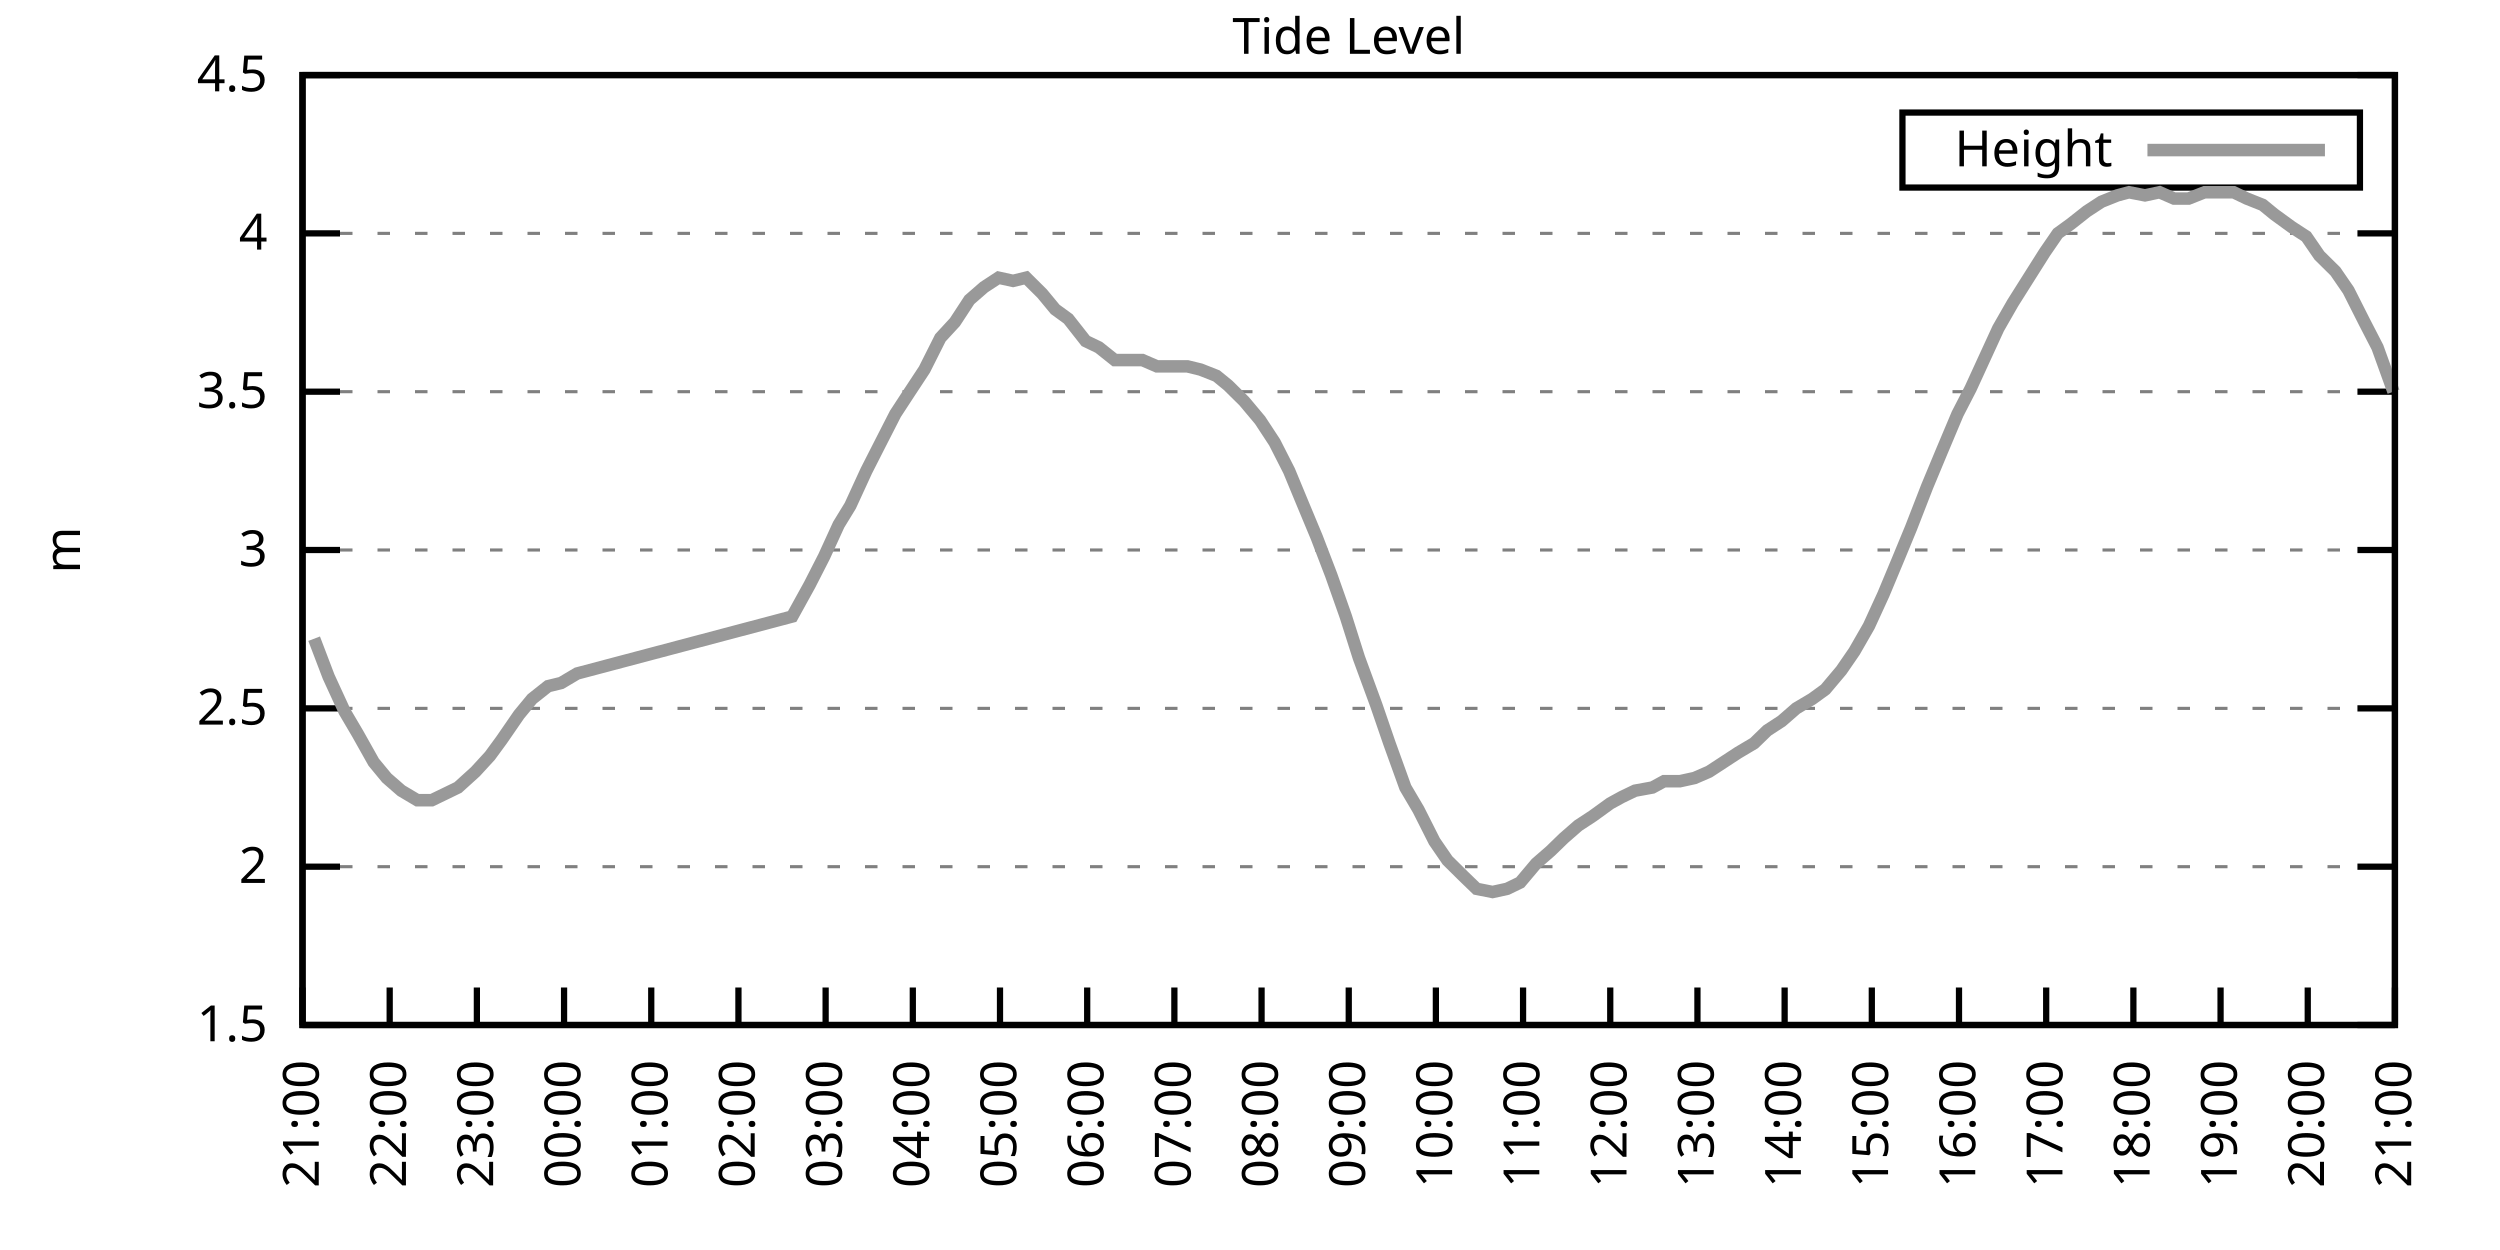
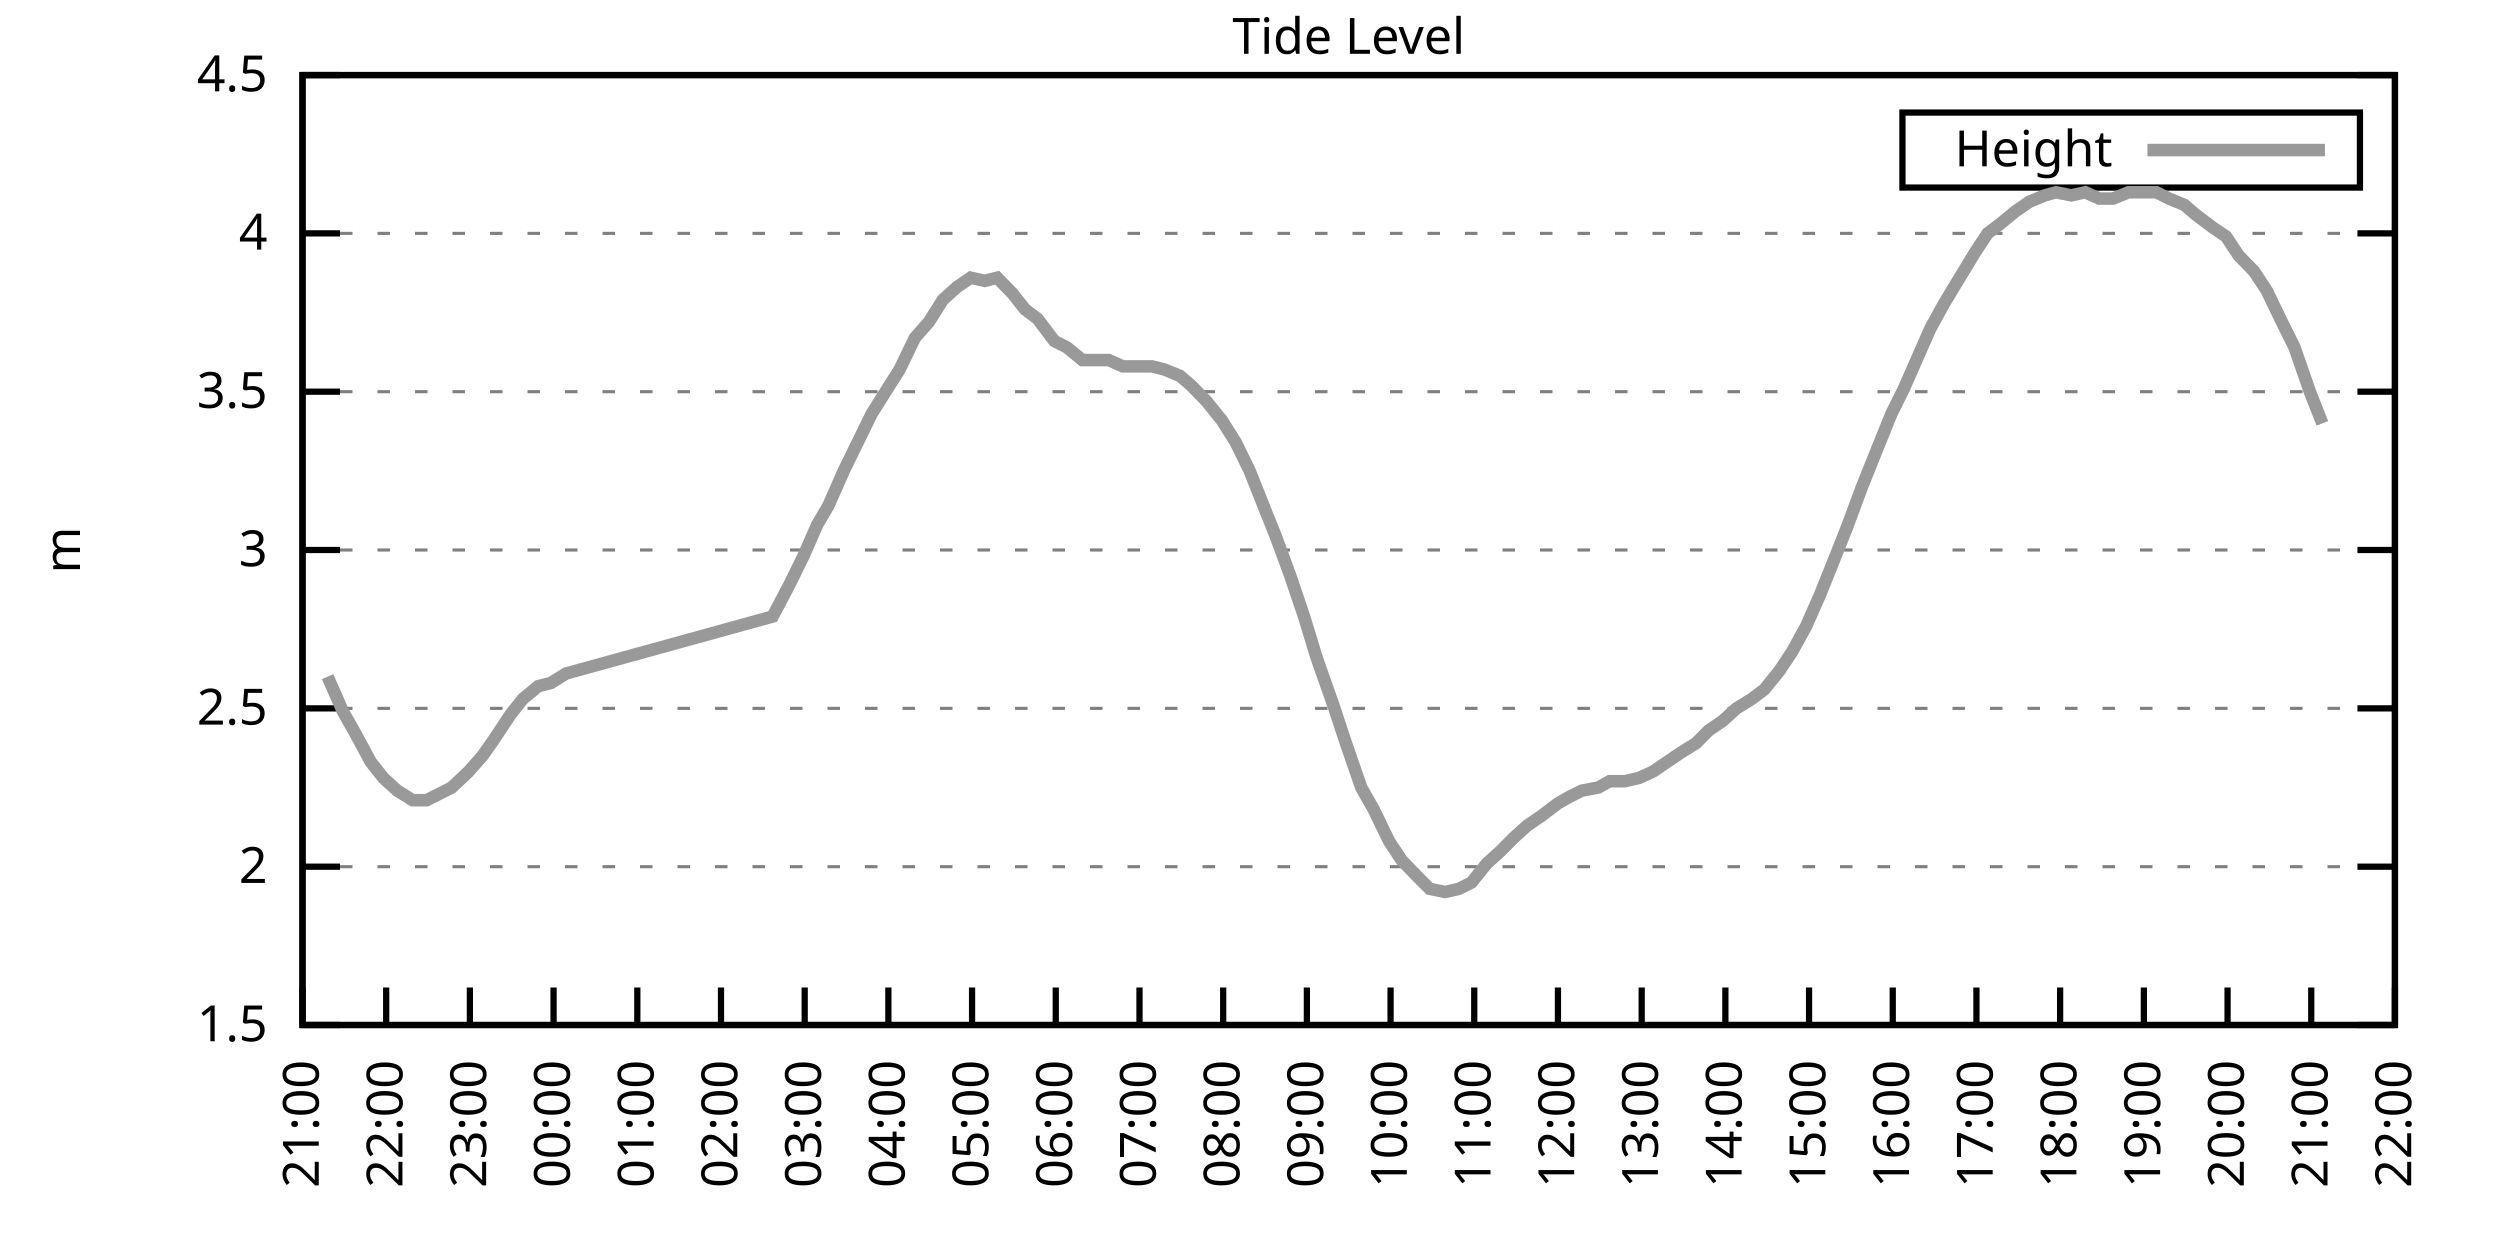
<svg xmlns="http://www.w3.org/2000/svg" xmlns:xlink="http://www.w3.org/1999/xlink" width="400" height="200" viewBox="0 0 400 200">
  <g id="gnuplot_canvas">
    <rect x="0" y="0" width="400" height="200" fill="none" />
    <defs>
      <circle id="gpDot" r="0.5" stroke-width="0.5" stroke="currentColor" />
      <path id="gpPt0" stroke-width="0.333" stroke="currentColor" d="M-1,0 h2 M0,-1 v2" />
      <path id="gpPt1" stroke-width="0.333" stroke="currentColor" d="M-1,-1 L1,1 M1,-1 L-1,1" />
      <path id="gpPt2" stroke-width="0.333" stroke="currentColor" d="M-1,0 L1,0 M0,-1 L0,1 M-1,-1 L1,1 M-1,1 L1,-1" />
      <rect id="gpPt3" stroke-width="0.333" stroke="currentColor" x="-1" y="-1" width="2" height="2" />
      <rect id="gpPt4" stroke-width="0.333" stroke="currentColor" fill="currentColor" x="-1" y="-1" width="2" height="2" />
      <circle id="gpPt5" stroke-width="0.333" stroke="currentColor" cx="0" cy="0" r="1" />
      <use xlink:href="#gpPt5" id="gpPt6" fill="currentColor" stroke="none" />
      <path id="gpPt7" stroke-width="0.333" stroke="currentColor" d="M0,-1.33 L-1.33,0.67 L1.33,0.67 z" />
      <use xlink:href="#gpPt7" id="gpPt8" fill="currentColor" stroke="none" />
      <use xlink:href="#gpPt7" id="gpPt9" stroke="currentColor" transform="rotate(180)" />
      <use xlink:href="#gpPt9" id="gpPt10" fill="currentColor" stroke="none" />
      <use xlink:href="#gpPt3" id="gpPt11" stroke="currentColor" transform="rotate(45)" />
      <use xlink:href="#gpPt11" id="gpPt12" fill="currentColor" stroke="none" />
      <path id="gpPt13" stroke-width="0.333" stroke="currentColor" d="M0,1.330 L1.265,0.411 L0.782,-1.067 L-0.782,-1.076 L-1.265,0.411 z" />
      <use xlink:href="#gpPt13" id="gpPt14" fill="currentColor" stroke="none" />
      <filter id="textbox" filterUnits="objectBoundingBox" x="0" y="0" height="1" width="1">
        <feFlood flood-color="white" flood-opacity="1" result="bgnd" />
        <feComposite in="SourceGraphic" in2="bgnd" operator="atop" />
      </filter>
      <filter id="greybox" filterUnits="objectBoundingBox" x="0" y="0" height="1" width="1">
        <feFlood flood-color="lightgrey" flood-opacity="1" result="grey" />
        <feComposite in="SourceGraphic" in2="grey" operator="atop" />
      </filter>
    </defs>
    <g fill="none" color="white" stroke="currentColor" stroke-width="1.00" stroke-linecap="butt" stroke-linejoin="miter">
</g>
    <g fill="none" color="black" stroke="currentColor" stroke-width="1.00" stroke-linecap="butt" stroke-linejoin="miter">
      <g stroke="none" shape-rendering="crispEdges">
        <polygon fill="rgb(255, 255, 255)" points="48.40,164.00 383.18,164.00 383.18,12.02 48.40,12.02 " />
      </g>
    </g>
    <g fill="none" color="black" stroke="currentColor" stroke-width="1.00" stroke-linecap="butt" stroke-linejoin="miter">
</g>
    <g fill="none" color="black" stroke="black" stroke-width="0.50" stroke-linecap="butt" stroke-linejoin="miter">
</g>
    <g fill="none" color="gray" stroke="currentColor" stroke-width="0.50" stroke-linecap="butt" stroke-linejoin="miter">
      <path stroke="gray" stroke-dasharray="2,4" class="gridline" d="M48.40,164.00 L383.19,164.00  " />
    </g>
    <g fill="none" color="gray" stroke="gray" stroke-width="1.00" stroke-linecap="butt" stroke-linejoin="miter">
</g>
    <g fill="none" color="black" stroke="currentColor" stroke-width="1.00" stroke-linecap="butt" stroke-linejoin="miter">
      <path stroke="black" d="M48.40,164.00 L54.40,164.00 M383.19,164.00 L377.19,164.00  " />
      <g transform="translate(42.80,166.60)" stroke="none" fill="black" font-family="Sans" font-size="8.00" text-anchor="end">
        <text>
          <tspan font-family="Sans"> 1.5</tspan>
        </text>
      </g>
    </g>
    <g fill="none" color="black" stroke="currentColor" stroke-width="1.00" stroke-linecap="butt" stroke-linejoin="miter">
</g>
    <g fill="none" color="black" stroke="black" stroke-width="0.50" stroke-linecap="butt" stroke-linejoin="miter">
</g>
    <g fill="none" color="gray" stroke="currentColor" stroke-width="0.50" stroke-linecap="butt" stroke-linejoin="miter">
      <path stroke="gray" stroke-dasharray="2,4" class="gridline" d="M48.40,138.67 L383.19,138.67  " />
    </g>
    <g fill="none" color="gray" stroke="gray" stroke-width="1.00" stroke-linecap="butt" stroke-linejoin="miter">
</g>
    <g fill="none" color="black" stroke="currentColor" stroke-width="1.00" stroke-linecap="butt" stroke-linejoin="miter">
      <path stroke="black" d="M48.40,138.67 L54.40,138.67 M383.19,138.67 L377.19,138.67  " />
      <g transform="translate(42.80,141.27)" stroke="none" fill="black" font-family="Sans" font-size="8.00" text-anchor="end">
        <text>
          <tspan font-family="Sans"> 2</tspan>
        </text>
      </g>
    </g>
    <g fill="none" color="black" stroke="currentColor" stroke-width="1.00" stroke-linecap="butt" stroke-linejoin="miter">
</g>
    <g fill="none" color="black" stroke="black" stroke-width="0.50" stroke-linecap="butt" stroke-linejoin="miter">
</g>
    <g fill="none" color="gray" stroke="currentColor" stroke-width="0.50" stroke-linecap="butt" stroke-linejoin="miter">
      <path stroke="gray" stroke-dasharray="2,4" class="gridline" d="M48.40,113.34 L383.19,113.34  " />
    </g>
    <g fill="none" color="gray" stroke="gray" stroke-width="1.00" stroke-linecap="butt" stroke-linejoin="miter">
</g>
    <g fill="none" color="black" stroke="currentColor" stroke-width="1.00" stroke-linecap="butt" stroke-linejoin="miter">
      <path stroke="black" d="M48.40,113.34 L54.40,113.34 M383.19,113.34 L377.19,113.34  " />
      <g transform="translate(42.80,115.94)" stroke="none" fill="black" font-family="Sans" font-size="8.00" text-anchor="end">
        <text>
          <tspan font-family="Sans"> 2.5</tspan>
        </text>
      </g>
    </g>
    <g fill="none" color="black" stroke="currentColor" stroke-width="1.00" stroke-linecap="butt" stroke-linejoin="miter">
</g>
    <g fill="none" color="black" stroke="black" stroke-width="0.50" stroke-linecap="butt" stroke-linejoin="miter">
</g>
    <g fill="none" color="gray" stroke="currentColor" stroke-width="0.50" stroke-linecap="butt" stroke-linejoin="miter">
      <path stroke="gray" stroke-dasharray="2,4" class="gridline" d="M48.40,88.00 L383.19,88.00  " />
    </g>
    <g fill="none" color="gray" stroke="gray" stroke-width="1.00" stroke-linecap="butt" stroke-linejoin="miter">
</g>
    <g fill="none" color="black" stroke="currentColor" stroke-width="1.00" stroke-linecap="butt" stroke-linejoin="miter">
      <path stroke="black" d="M48.40,88.00 L54.40,88.00 M383.19,88.00 L377.19,88.00  " />
      <g transform="translate(42.80,90.60)" stroke="none" fill="black" font-family="Sans" font-size="8.00" text-anchor="end">
        <text>
          <tspan font-family="Sans"> 3</tspan>
        </text>
      </g>
    </g>
    <g fill="none" color="black" stroke="currentColor" stroke-width="1.00" stroke-linecap="butt" stroke-linejoin="miter">
</g>
    <g fill="none" color="black" stroke="black" stroke-width="0.50" stroke-linecap="butt" stroke-linejoin="miter">
</g>
    <g fill="none" color="gray" stroke="currentColor" stroke-width="0.50" stroke-linecap="butt" stroke-linejoin="miter">
      <path stroke="gray" stroke-dasharray="2,4" class="gridline" d="M48.40,62.67 L383.19,62.67  " />
    </g>
    <g fill="none" color="gray" stroke="gray" stroke-width="1.00" stroke-linecap="butt" stroke-linejoin="miter">
</g>
    <g fill="none" color="black" stroke="currentColor" stroke-width="1.00" stroke-linecap="butt" stroke-linejoin="miter">
      <path stroke="black" d="M48.40,62.67 L54.40,62.67 M383.19,62.67 L377.19,62.67  " />
      <g transform="translate(42.80,65.27)" stroke="none" fill="black" font-family="Sans" font-size="8.00" text-anchor="end">
        <text>
          <tspan font-family="Sans"> 3.5</tspan>
        </text>
      </g>
    </g>
    <g fill="none" color="black" stroke="currentColor" stroke-width="1.00" stroke-linecap="butt" stroke-linejoin="miter">
</g>
    <g fill="none" color="black" stroke="black" stroke-width="0.50" stroke-linecap="butt" stroke-linejoin="miter">
</g>
    <g fill="none" color="gray" stroke="currentColor" stroke-width="0.50" stroke-linecap="butt" stroke-linejoin="miter">
      <path stroke="gray" stroke-dasharray="2,4" class="gridline" d="M48.40,37.34 L383.19,37.34  " />
    </g>
    <g fill="none" color="gray" stroke="gray" stroke-width="1.00" stroke-linecap="butt" stroke-linejoin="miter">
</g>
    <g fill="none" color="black" stroke="currentColor" stroke-width="1.00" stroke-linecap="butt" stroke-linejoin="miter">
      <path stroke="black" d="M48.40,37.34 L54.40,37.34 M383.19,37.34 L377.19,37.34  " />
      <g transform="translate(42.80,39.94)" stroke="none" fill="black" font-family="Sans" font-size="8.00" text-anchor="end">
        <text>
          <tspan font-family="Sans"> 4</tspan>
        </text>
      </g>
    </g>
    <g fill="none" color="black" stroke="currentColor" stroke-width="1.00" stroke-linecap="butt" stroke-linejoin="miter">
</g>
    <g fill="none" color="black" stroke="black" stroke-width="0.50" stroke-linecap="butt" stroke-linejoin="miter">
</g>
    <g fill="none" color="gray" stroke="currentColor" stroke-width="0.50" stroke-linecap="butt" stroke-linejoin="miter">
      <path stroke="gray" stroke-dasharray="2,4" class="gridline" d="M48.40,12.01 L383.19,12.01  " />
    </g>
    <g fill="none" color="gray" stroke="gray" stroke-width="1.00" stroke-linecap="butt" stroke-linejoin="miter">
</g>
    <g fill="none" color="black" stroke="currentColor" stroke-width="1.00" stroke-linecap="butt" stroke-linejoin="miter">
      <path stroke="black" d="M48.40,12.01 L54.40,12.01 M383.19,12.01 L377.19,12.01  " />
      <g transform="translate(42.80,14.61)" stroke="none" fill="black" font-family="Sans" font-size="8.00" text-anchor="end">
        <text>
          <tspan font-family="Sans"> 4.5</tspan>
        </text>
      </g>
    </g>
    <g fill="none" color="black" stroke="currentColor" stroke-width="1.00" stroke-linecap="butt" stroke-linejoin="miter">
      <path stroke="black" d="M48.40,164.00 L48.40,158.00  " />
      <g transform="translate(51.00,169.60) rotate(270.00)" stroke="none" fill="black" font-family="Sans" font-size="8.00" text-anchor="end">
        <text>
          <tspan font-family="Sans">21:00</tspan>
        </text>
      </g>
    </g>
    <g fill="none" color="black" stroke="currentColor" stroke-width="1.00" stroke-linecap="butt" stroke-linejoin="miter">
-       <path stroke="black" d="M62.35,164.00 L62.35,158.00  " />
-       <g transform="translate(64.95,169.60) rotate(270.00)" stroke="none" fill="black" font-family="Sans" font-size="8.00" text-anchor="end">
+       <path stroke="black" d="M61.79,164.00 L61.79,158.00  " />
+       <g transform="translate(64.39,169.60) rotate(270.00)" stroke="none" fill="black" font-family="Sans" font-size="8.00" text-anchor="end">
        <text>
          <tspan font-family="Sans">22:00</tspan>
        </text>
      </g>
    </g>
    <g fill="none" color="black" stroke="currentColor" stroke-width="1.00" stroke-linecap="butt" stroke-linejoin="miter">
-       <path stroke="black" d="M76.30,164.00 L76.30,158.00  " />
-       <g transform="translate(78.90,169.60) rotate(270.00)" stroke="none" fill="black" font-family="Sans" font-size="8.00" text-anchor="end">
+       <path stroke="black" d="M75.18,164.00 L75.18,158.00  " />
+       <g transform="translate(77.78,169.60) rotate(270.00)" stroke="none" fill="black" font-family="Sans" font-size="8.00" text-anchor="end">
        <text>
          <tspan font-family="Sans">23:00</tspan>
        </text>
      </g>
    </g>
    <g fill="none" color="black" stroke="currentColor" stroke-width="1.00" stroke-linecap="butt" stroke-linejoin="miter">
-       <path stroke="black" d="M90.25,164.00 L90.25,158.00  " />
-       <g transform="translate(92.85,169.60) rotate(270.00)" stroke="none" fill="black" font-family="Sans" font-size="8.00" text-anchor="end">
+       <path stroke="black" d="M88.57,164.00 L88.57,158.00  " />
+       <g transform="translate(91.17,169.60) rotate(270.00)" stroke="none" fill="black" font-family="Sans" font-size="8.00" text-anchor="end">
        <text>
          <tspan font-family="Sans">00:00</tspan>
        </text>
      </g>
    </g>
    <g fill="none" color="black" stroke="currentColor" stroke-width="1.00" stroke-linecap="butt" stroke-linejoin="miter">
-       <path stroke="black" d="M104.20,164.00 L104.20,158.00  " />
-       <g transform="translate(106.80,169.60) rotate(270.00)" stroke="none" fill="black" font-family="Sans" font-size="8.00" text-anchor="end">
+       <path stroke="black" d="M101.97,164.00 L101.97,158.00  " />
+       <g transform="translate(104.57,169.60) rotate(270.00)" stroke="none" fill="black" font-family="Sans" font-size="8.00" text-anchor="end">
        <text>
          <tspan font-family="Sans">01:00</tspan>
        </text>
      </g>
    </g>
    <g fill="none" color="black" stroke="currentColor" stroke-width="1.00" stroke-linecap="butt" stroke-linejoin="miter">
-       <path stroke="black" d="M118.15,164.00 L118.15,158.00  " />
-       <g transform="translate(120.75,169.60) rotate(270.00)" stroke="none" fill="black" font-family="Sans" font-size="8.00" text-anchor="end">
+       <path stroke="black" d="M115.36,164.00 L115.36,158.00  " />
+       <g transform="translate(117.96,169.60) rotate(270.00)" stroke="none" fill="black" font-family="Sans" font-size="8.00" text-anchor="end">
        <text>
          <tspan font-family="Sans">02:00</tspan>
        </text>
      </g>
    </g>
    <g fill="none" color="black" stroke="currentColor" stroke-width="1.00" stroke-linecap="butt" stroke-linejoin="miter">
-       <path stroke="black" d="M132.10,164.00 L132.10,158.00  " />
-       <g transform="translate(134.70,169.60) rotate(270.00)" stroke="none" fill="black" font-family="Sans" font-size="8.00" text-anchor="end">
+       <path stroke="black" d="M128.75,164.00 L128.75,158.00  " />
+       <g transform="translate(131.35,169.60) rotate(270.00)" stroke="none" fill="black" font-family="Sans" font-size="8.00" text-anchor="end">
        <text>
          <tspan font-family="Sans">03:00</tspan>
        </text>
      </g>
    </g>
    <g fill="none" color="black" stroke="currentColor" stroke-width="1.00" stroke-linecap="butt" stroke-linejoin="miter">
-       <path stroke="black" d="M146.05,164.00 L146.05,158.00  " />
-       <g transform="translate(148.65,169.60) rotate(270.00)" stroke="none" fill="black" font-family="Sans" font-size="8.00" text-anchor="end">
+       <path stroke="black" d="M142.14,164.00 L142.14,158.00  " />
+       <g transform="translate(144.74,169.60) rotate(270.00)" stroke="none" fill="black" font-family="Sans" font-size="8.00" text-anchor="end">
        <text>
          <tspan font-family="Sans">04:00</tspan>
        </text>
      </g>
    </g>
    <g fill="none" color="black" stroke="currentColor" stroke-width="1.00" stroke-linecap="butt" stroke-linejoin="miter">
-       <path stroke="black" d="M160.00,164.00 L160.00,158.00  " />
-       <g transform="translate(162.60,169.60) rotate(270.00)" stroke="none" fill="black" font-family="Sans" font-size="8.00" text-anchor="end">
+       <path stroke="black" d="M155.53,164.00 L155.53,158.00  " />
+       <g transform="translate(158.13,169.60) rotate(270.00)" stroke="none" fill="black" font-family="Sans" font-size="8.00" text-anchor="end">
        <text>
          <tspan font-family="Sans">05:00</tspan>
        </text>
      </g>
    </g>
    <g fill="none" color="black" stroke="currentColor" stroke-width="1.00" stroke-linecap="butt" stroke-linejoin="miter">
-       <path stroke="black" d="M173.95,164.00 L173.95,158.00  " />
-       <g transform="translate(176.55,169.60) rotate(270.00)" stroke="none" fill="black" font-family="Sans" font-size="8.00" text-anchor="end">
+       <path stroke="black" d="M168.92,164.00 L168.92,158.00  " />
+       <g transform="translate(171.52,169.60) rotate(270.00)" stroke="none" fill="black" font-family="Sans" font-size="8.00" text-anchor="end">
        <text>
          <tspan font-family="Sans">06:00</tspan>
        </text>
      </g>
    </g>
    <g fill="none" color="black" stroke="currentColor" stroke-width="1.00" stroke-linecap="butt" stroke-linejoin="miter">
-       <path stroke="black" d="M187.90,164.00 L187.90,158.00  " />
-       <g transform="translate(190.50,169.60) rotate(270.00)" stroke="none" fill="black" font-family="Sans" font-size="8.00" text-anchor="end">
+       <path stroke="black" d="M182.32,164.00 L182.32,158.00  " />
+       <g transform="translate(184.92,169.60) rotate(270.00)" stroke="none" fill="black" font-family="Sans" font-size="8.00" text-anchor="end">
        <text>
          <tspan font-family="Sans">07:00</tspan>
        </text>
      </g>
    </g>
    <g fill="none" color="black" stroke="currentColor" stroke-width="1.00" stroke-linecap="butt" stroke-linejoin="miter">
-       <path stroke="black" d="M201.85,164.00 L201.85,158.00  " />
-       <g transform="translate(204.45,169.60) rotate(270.00)" stroke="none" fill="black" font-family="Sans" font-size="8.00" text-anchor="end">
+       <path stroke="black" d="M195.71,164.00 L195.71,158.00  " />
+       <g transform="translate(198.31,169.60) rotate(270.00)" stroke="none" fill="black" font-family="Sans" font-size="8.00" text-anchor="end">
        <text>
          <tspan font-family="Sans">08:00</tspan>
        </text>
      </g>
    </g>
    <g fill="none" color="black" stroke="currentColor" stroke-width="1.00" stroke-linecap="butt" stroke-linejoin="miter">
-       <path stroke="black" d="M215.80,164.00 L215.80,158.00  " />
-       <g transform="translate(218.40,169.60) rotate(270.00)" stroke="none" fill="black" font-family="Sans" font-size="8.00" text-anchor="end">
+       <path stroke="black" d="M209.10,164.00 L209.10,158.00  " />
+       <g transform="translate(211.70,169.60) rotate(270.00)" stroke="none" fill="black" font-family="Sans" font-size="8.00" text-anchor="end">
        <text>
          <tspan font-family="Sans">09:00</tspan>
        </text>
      </g>
    </g>
    <g fill="none" color="black" stroke="currentColor" stroke-width="1.00" stroke-linecap="butt" stroke-linejoin="miter">
-       <path stroke="black" d="M229.74,164.00 L229.74,158.00  " />
-       <g transform="translate(232.34,169.60) rotate(270.00)" stroke="none" fill="black" font-family="Sans" font-size="8.00" text-anchor="end">
+       <path stroke="black" d="M222.49,164.00 L222.49,158.00  " />
+       <g transform="translate(225.09,169.60) rotate(270.00)" stroke="none" fill="black" font-family="Sans" font-size="8.00" text-anchor="end">
        <text>
          <tspan font-family="Sans">10:00</tspan>
        </text>
      </g>
    </g>
    <g fill="none" color="black" stroke="currentColor" stroke-width="1.00" stroke-linecap="butt" stroke-linejoin="miter">
-       <path stroke="black" d="M243.69,164.00 L243.69,158.00  " />
-       <g transform="translate(246.29,169.60) rotate(270.00)" stroke="none" fill="black" font-family="Sans" font-size="8.00" text-anchor="end">
+       <path stroke="black" d="M235.88,164.00 L235.88,158.00  " />
+       <g transform="translate(238.48,169.60) rotate(270.00)" stroke="none" fill="black" font-family="Sans" font-size="8.00" text-anchor="end">
        <text>
          <tspan font-family="Sans">11:00</tspan>
        </text>
      </g>
    </g>
    <g fill="none" color="black" stroke="currentColor" stroke-width="1.00" stroke-linecap="butt" stroke-linejoin="miter">
-       <path stroke="black" d="M257.64,164.00 L257.64,158.00  " />
-       <g transform="translate(260.24,169.60) rotate(270.00)" stroke="none" fill="black" font-family="Sans" font-size="8.00" text-anchor="end">
+       <path stroke="black" d="M249.27,164.00 L249.27,158.00  " />
+       <g transform="translate(251.87,169.60) rotate(270.00)" stroke="none" fill="black" font-family="Sans" font-size="8.00" text-anchor="end">
        <text>
          <tspan font-family="Sans">12:00</tspan>
        </text>
      </g>
    </g>
    <g fill="none" color="black" stroke="currentColor" stroke-width="1.00" stroke-linecap="butt" stroke-linejoin="miter">
-       <path stroke="black" d="M271.59,164.00 L271.59,158.00  " />
-       <g transform="translate(274.19,169.60) rotate(270.00)" stroke="none" fill="black" font-family="Sans" font-size="8.00" text-anchor="end">
+       <path stroke="black" d="M262.67,164.00 L262.67,158.00  " />
+       <g transform="translate(265.27,169.60) rotate(270.00)" stroke="none" fill="black" font-family="Sans" font-size="8.00" text-anchor="end">
        <text>
          <tspan font-family="Sans">13:00</tspan>
        </text>
      </g>
    </g>
    <g fill="none" color="black" stroke="currentColor" stroke-width="1.00" stroke-linecap="butt" stroke-linejoin="miter">
-       <path stroke="black" d="M285.54,164.00 L285.54,158.00  " />
-       <g transform="translate(288.14,169.60) rotate(270.00)" stroke="none" fill="black" font-family="Sans" font-size="8.00" text-anchor="end">
+       <path stroke="black" d="M276.06,164.00 L276.06,158.00  " />
+       <g transform="translate(278.66,169.60) rotate(270.00)" stroke="none" fill="black" font-family="Sans" font-size="8.00" text-anchor="end">
        <text>
          <tspan font-family="Sans">14:00</tspan>
        </text>
      </g>
    </g>
    <g fill="none" color="black" stroke="currentColor" stroke-width="1.00" stroke-linecap="butt" stroke-linejoin="miter">
-       <path stroke="black" d="M299.49,164.00 L299.49,158.00  " />
-       <g transform="translate(302.09,169.60) rotate(270.00)" stroke="none" fill="black" font-family="Sans" font-size="8.00" text-anchor="end">
+       <path stroke="black" d="M289.45,164.00 L289.45,158.00  " />
+       <g transform="translate(292.05,169.60) rotate(270.00)" stroke="none" fill="black" font-family="Sans" font-size="8.00" text-anchor="end">
        <text>
          <tspan font-family="Sans">15:00</tspan>
        </text>
      </g>
    </g>
    <g fill="none" color="black" stroke="currentColor" stroke-width="1.00" stroke-linecap="butt" stroke-linejoin="miter">
-       <path stroke="black" d="M313.44,164.00 L313.44,158.00  " />
-       <g transform="translate(316.04,169.60) rotate(270.00)" stroke="none" fill="black" font-family="Sans" font-size="8.00" text-anchor="end">
+       <path stroke="black" d="M302.84,164.00 L302.84,158.00  " />
+       <g transform="translate(305.44,169.60) rotate(270.00)" stroke="none" fill="black" font-family="Sans" font-size="8.00" text-anchor="end">
        <text>
          <tspan font-family="Sans">16:00</tspan>
        </text>
      </g>
    </g>
    <g fill="none" color="black" stroke="currentColor" stroke-width="1.00" stroke-linecap="butt" stroke-linejoin="miter">
-       <path stroke="black" d="M327.39,164.00 L327.39,158.00  " />
-       <g transform="translate(329.99,169.60) rotate(270.00)" stroke="none" fill="black" font-family="Sans" font-size="8.00" text-anchor="end">
+       <path stroke="black" d="M316.23,164.00 L316.23,158.00  " />
+       <g transform="translate(318.83,169.60) rotate(270.00)" stroke="none" fill="black" font-family="Sans" font-size="8.00" text-anchor="end">
        <text>
          <tspan font-family="Sans">17:00</tspan>
        </text>
      </g>
    </g>
    <g fill="none" color="black" stroke="currentColor" stroke-width="1.00" stroke-linecap="butt" stroke-linejoin="miter">
-       <path stroke="black" d="M341.34,164.00 L341.34,158.00  " />
-       <g transform="translate(343.94,169.60) rotate(270.00)" stroke="none" fill="black" font-family="Sans" font-size="8.00" text-anchor="end">
+       <path stroke="black" d="M329.62,164.00 L329.62,158.00  " />
+       <g transform="translate(332.22,169.60) rotate(270.00)" stroke="none" fill="black" font-family="Sans" font-size="8.00" text-anchor="end">
        <text>
          <tspan font-family="Sans">18:00</tspan>
        </text>
      </g>
    </g>
    <g fill="none" color="black" stroke="currentColor" stroke-width="1.00" stroke-linecap="butt" stroke-linejoin="miter">
-       <path stroke="black" d="M355.29,164.00 L355.29,158.00  " />
-       <g transform="translate(357.89,169.60) rotate(270.00)" stroke="none" fill="black" font-family="Sans" font-size="8.00" text-anchor="end">
+       <path stroke="black" d="M343.02,164.00 L343.02,158.00  " />
+       <g transform="translate(345.62,169.60) rotate(270.00)" stroke="none" fill="black" font-family="Sans" font-size="8.00" text-anchor="end">
        <text>
          <tspan font-family="Sans">19:00</tspan>
        </text>
      </g>
    </g>
    <g fill="none" color="black" stroke="currentColor" stroke-width="1.00" stroke-linecap="butt" stroke-linejoin="miter">
-       <path stroke="black" d="M369.24,164.00 L369.24,158.00  " />
-       <g transform="translate(371.84,169.60) rotate(270.00)" stroke="none" fill="black" font-family="Sans" font-size="8.00" text-anchor="end">
+       <path stroke="black" d="M356.41,164.00 L356.41,158.00  " />
+       <g transform="translate(359.01,169.60) rotate(270.00)" stroke="none" fill="black" font-family="Sans" font-size="8.00" text-anchor="end">
        <text>
          <tspan font-family="Sans">20:00</tspan>
+         </text>
+       </g>
+     </g>
+     <g fill="none" color="black" stroke="currentColor" stroke-width="1.00" stroke-linecap="butt" stroke-linejoin="miter">
+       <path stroke="black" d="M369.80,164.00 L369.80,158.00  " />
+       <g transform="translate(372.40,169.60) rotate(270.00)" stroke="none" fill="black" font-family="Sans" font-size="8.00" text-anchor="end">
+         <text>
+           <tspan font-family="Sans">21:00</tspan>
        </text>
      </g>
    </g>
    <g fill="none" color="black" stroke="currentColor" stroke-width="1.00" stroke-linecap="butt" stroke-linejoin="miter">
      <path stroke="black" d="M383.19,164.00 L383.19,158.00  " />
      <g transform="translate(385.79,169.60) rotate(270.00)" stroke="none" fill="black" font-family="Sans" font-size="8.00" text-anchor="end">
        <text>
-           <tspan font-family="Sans">21:00</tspan>
+           <tspan font-family="Sans">22:00</tspan>
        </text>
      </g>
    </g>
    <g fill="none" color="black" stroke="currentColor" stroke-width="1.00" stroke-linecap="butt" stroke-linejoin="miter">
</g>
    <g fill="none" color="black" stroke="currentColor" stroke-width="1.00" stroke-linecap="butt" stroke-linejoin="miter">
      <path stroke="black" d="M48.40,12.01 L48.40,164.00 L383.19,164.00 L383.19,12.01 L48.40,12.01 Z  " />
    </g>
    <g fill="none" color="black" stroke="currentColor" stroke-width="1.00" stroke-linecap="butt" stroke-linejoin="miter">
</g>
    <g fill="none" color="black" stroke="currentColor" stroke-width="1.00" stroke-linecap="butt" stroke-linejoin="miter">
      <path stroke="black" d="M304.39,30.01 L304.39,18.01 L377.59,18.01 L377.59,30.01 L304.39,30.01 Z  " />
    </g>
    <g id="Tide_level_plot_1">
      <g fill="none" color="white" stroke="black" stroke-width="2.00" stroke-linecap="butt" stroke-linejoin="miter">
</g>
      <g fill="none" color="black" stroke="currentColor" stroke-width="2.00" stroke-linecap="butt" stroke-linejoin="miter">
        <g transform="translate(337.99,26.61)" stroke="none" fill="black" font-family="Sans" font-size="8.00" text-anchor="end">
          <text>
            <tspan font-family="Sans">Height</tspan>
          </text>
        </g>
      </g>
      <g fill="none" color="black" stroke="currentColor" stroke-width="2.00" stroke-linecap="butt" stroke-linejoin="miter">
-         <path stroke="rgb(153, 153, 153)" d="M343.59,24.01 L371.99,24.01 M50.26,102.19 L52.58,108.27 L55.14,113.84 L57.23,117.39 L59.79,121.95 L61.88,124.48   L64.21,126.51 L66.77,128.03 L69.09,128.03 L71.18,127.02 L73.28,126.00 L76.07,123.47 L78.39,120.94 L80.25,118.40   L83.04,114.35 L85.13,111.82 L87.69,109.79 L89.78,109.28 L92.34,107.76 L126.75,98.64 L129.54,93.58 L131.87,89.02   L134.19,83.95 L136.05,80.91 L138.61,75.34 L140.93,70.78 L143.26,66.22 L145.58,62.67 L147.91,59.13 L150.46,54.06   L152.79,51.53 L155.11,47.98 L157.44,45.95 L159.76,44.43 L162.09,44.94 L164.18,44.43 L166.74,46.97 L168.83,49.50   L170.92,51.02 L173.71,54.57 L175.81,55.58 L178.36,57.61 L180.46,57.61 L182.78,57.61 L185.11,58.62 L187.43,58.62   L189.99,58.62 L192.08,59.13 L194.64,60.14 L196.50,61.66 L199.06,64.19 L201.61,67.23 L203.94,70.78 L206.26,75.34   L208.36,80.41 L210.68,85.98 L213.01,92.06 L215.33,98.64 L217.42,105.23 L220.21,112.83 L222.30,118.91 L224.86,126.00   L226.95,129.55 L229.51,134.62 L231.60,137.66 L234.16,140.19 L236.25,142.21 L238.81,142.72 L241.14,142.21 L243.23,141.20   L245.79,138.16 L248.11,136.14 L250.20,134.11 L252.53,132.08 L254.85,130.56 L257.64,128.54 L259.50,127.52 L261.60,126.51   L264.39,126.00 L266.25,124.99 L268.80,124.99 L271.13,124.48 L273.45,123.47 L275.78,121.95 L278.10,120.43 L280.66,118.91   L282.75,116.88 L285.08,115.36 L287.40,113.34 L289.96,111.82 L292.05,110.30 L294.61,107.26 L296.70,104.22 L299.03,100.16   L301.35,95.10 L303.68,89.52 L305.77,84.46 L308.33,77.87 L310.65,72.30 L313.21,66.22 L315.30,62.17 L317.39,57.61   L319.72,52.54 L322.04,48.49 L324.60,44.43 L327.16,40.38 L329.25,37.34 L331.34,35.82 L333.90,33.80 L336.23,32.28   L338.78,31.26 L340.64,30.76 L343.20,31.26 L345.53,30.76 L347.85,31.77 L350.18,31.77 L352.73,30.76 L354.83,30.76   L357.38,30.76 L359.48,31.77 L362.03,32.78 L363.89,34.30 L366.68,36.33 L369.01,37.85 L371.10,40.89 L373.66,43.42   L375.75,46.46 L378.31,51.53 L380.40,55.58 L382.96,62.67  " />
+         <path stroke="rgb(153, 153, 153)" d="M343.59,24.01 L371.99,24.01 M52.42,108.27 L54.87,113.84 L56.88,117.39 L59.34,121.95 L61.35,124.48 L63.58,126.51   L66.03,128.03 L68.26,128.03 L70.27,127.02 L72.28,126.00 L74.96,123.47 L77.19,120.94 L78.98,118.40 L81.66,114.35   L83.66,111.82 L86.12,109.79 L88.13,109.28 L90.58,107.76 L123.62,98.64 L126.29,93.58 L128.53,89.02 L130.76,83.95   L132.54,80.91 L135.00,75.34 L137.23,70.78 L139.46,66.22 L141.69,62.67 L143.93,59.13 L146.38,54.06 L148.61,51.53   L150.85,47.98 L153.08,45.95 L155.31,44.43 L157.54,44.94 L159.55,44.43 L162.01,46.97 L164.01,49.50 L166.02,51.02   L168.70,54.57 L170.71,55.58 L173.17,57.61 L175.17,57.61 L177.41,57.61 L179.64,58.62 L181.87,58.62 L184.32,58.62   L186.33,59.13 L188.79,60.14 L190.57,61.66 L193.03,64.19 L195.48,67.23 L197.72,70.78 L199.95,75.34 L201.96,80.41   L204.19,85.98 L206.42,92.06 L208.65,98.64 L210.66,105.23 L213.34,112.83 L215.35,118.91 L217.80,126.00 L219.81,129.55   L222.27,134.62 L224.28,137.66 L226.73,140.19 L228.74,142.21 L231.20,142.72 L233.43,142.21 L235.44,141.20 L237.89,138.16   L240.12,136.14 L242.13,134.11 L244.36,132.08 L246.60,130.56 L249.27,128.54 L251.06,127.52 L253.07,126.51 L255.75,126.00   L257.53,124.99 L259.99,124.99 L262.22,124.48 L264.45,123.47 L266.68,121.95 L268.92,120.43 L271.37,118.91 L273.38,116.88   L275.61,115.36 L277.84,113.34 L280.30,111.82 L282.31,110.30 L284.76,107.26 L286.77,104.22 L289.00,100.16 L291.23,95.10   L293.47,89.52 L295.48,84.46 L297.93,77.87 L300.16,72.30 L302.62,66.22 L304.63,62.17 L306.63,57.61 L308.87,52.54   L311.10,48.49 L313.55,44.43 L316.01,40.38 L318.02,37.34 L320.03,35.82 L322.48,33.80 L324.71,32.28 L327.17,31.26   L328.95,30.76 L331.41,31.26 L333.64,30.76 L335.87,31.77 L338.10,31.77 L340.56,30.76 L342.57,30.76 L345.02,30.76   L347.03,31.77 L349.49,32.78 L351.27,34.30 L353.95,36.33 L356.18,37.85 L358.19,40.89 L360.65,43.42 L362.66,46.46   L365.11,51.53 L367.12,55.58 L369.58,62.67 L371.58,67.74  " />
      </g>
    </g>
    <g fill="none" color="black" stroke="currentColor" stroke-width="2.00" stroke-linecap="butt" stroke-linejoin="miter">
</g>
    <g fill="none" color="black" stroke="black" stroke-width="1.00" stroke-linecap="butt" stroke-linejoin="miter">
</g>
    <g fill="none" color="black" stroke="currentColor" stroke-width="1.00" stroke-linecap="butt" stroke-linejoin="miter">
      <path stroke="black" d="M48.40,12.01 L48.40,164.00 L383.19,164.00 L383.19,12.01 L48.40,12.01 Z  " />
      <g transform="translate(12.80,88.01) rotate(270.00)" stroke="none" fill="black" font-family="Sans" font-size="8.00" text-anchor="middle">
        <text>
          <tspan font-family="Sans">m</tspan>
        </text>
      </g>
    </g>
    <g fill="none" color="black" stroke="currentColor" stroke-width="1.00" stroke-linecap="butt" stroke-linejoin="miter">
</g>
    <g fill="none" color="black" stroke="currentColor" stroke-width="1.00" stroke-linecap="butt" stroke-linejoin="miter">
      <g transform="translate(215.79,8.61)" stroke="none" fill="black" font-family="Sans" font-size="8.00" text-anchor="middle">
        <text>
          <tspan font-family="Sans">Tide Level</tspan>
        </text>
      </g>
    </g>
    <g fill="none" color="black" stroke="currentColor" stroke-width="1.00" stroke-linecap="butt" stroke-linejoin="miter">
</g>
  </g>
</svg>
